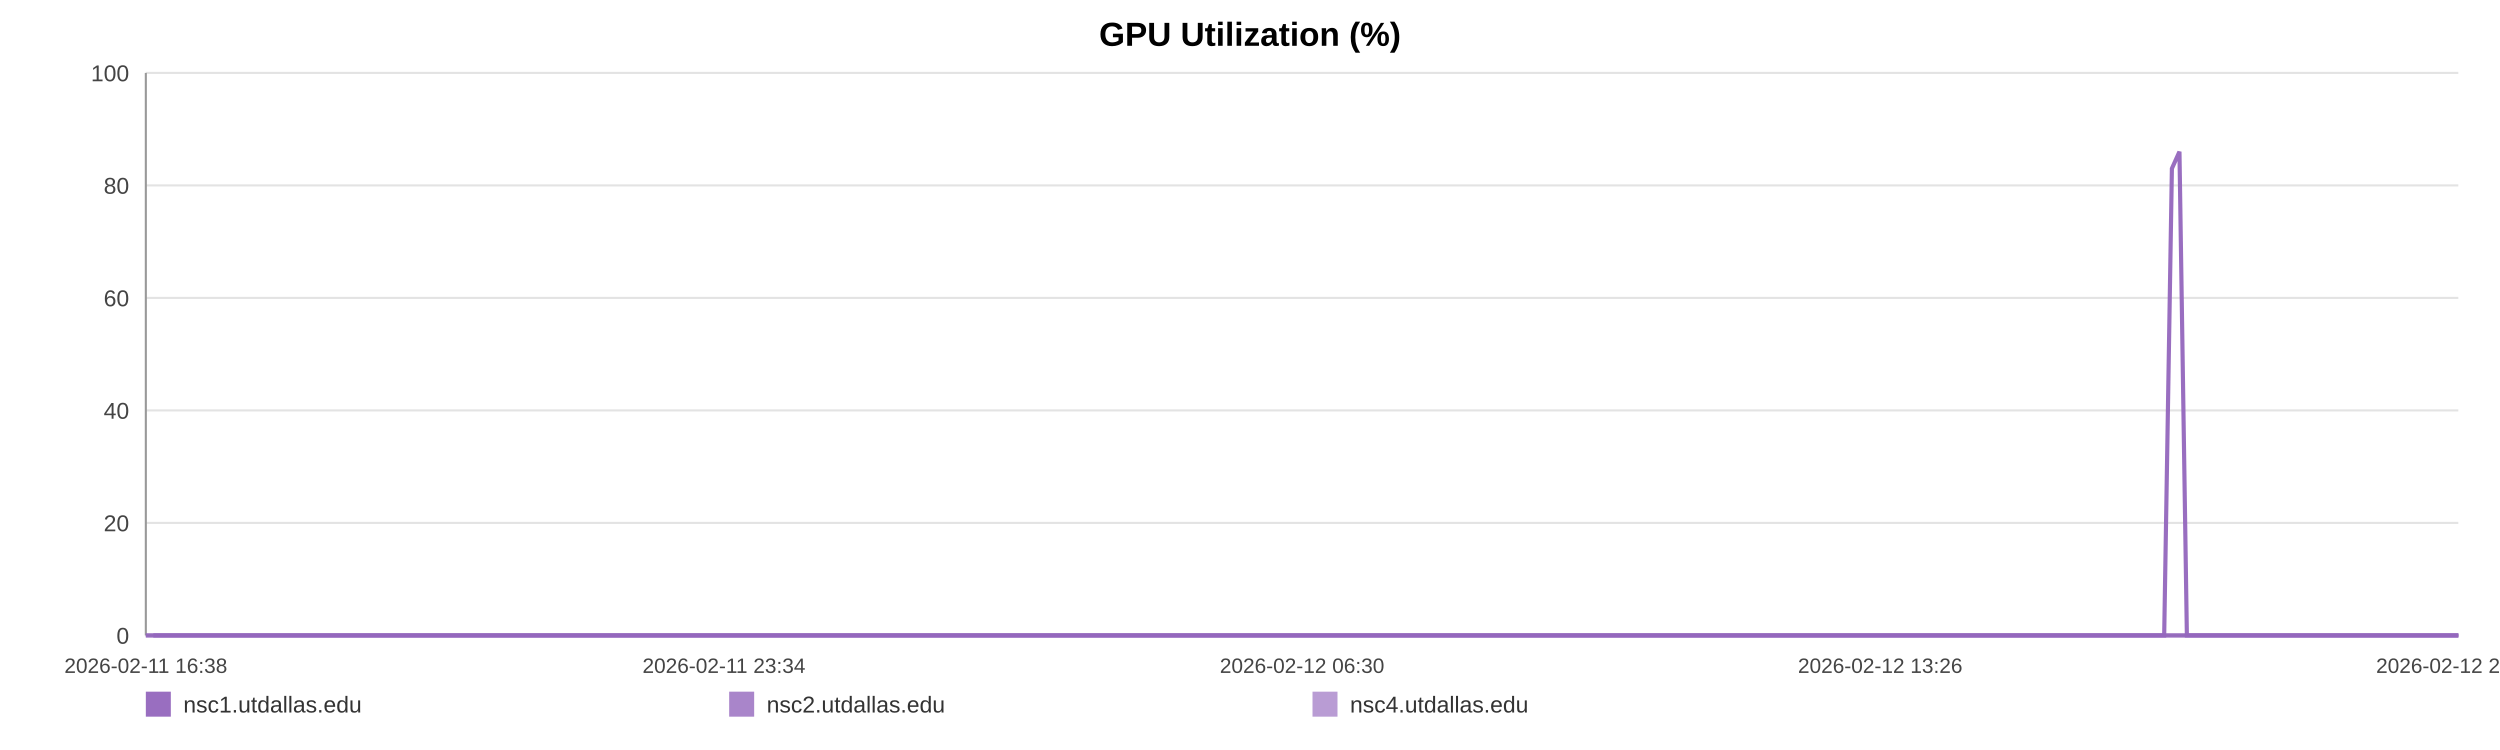
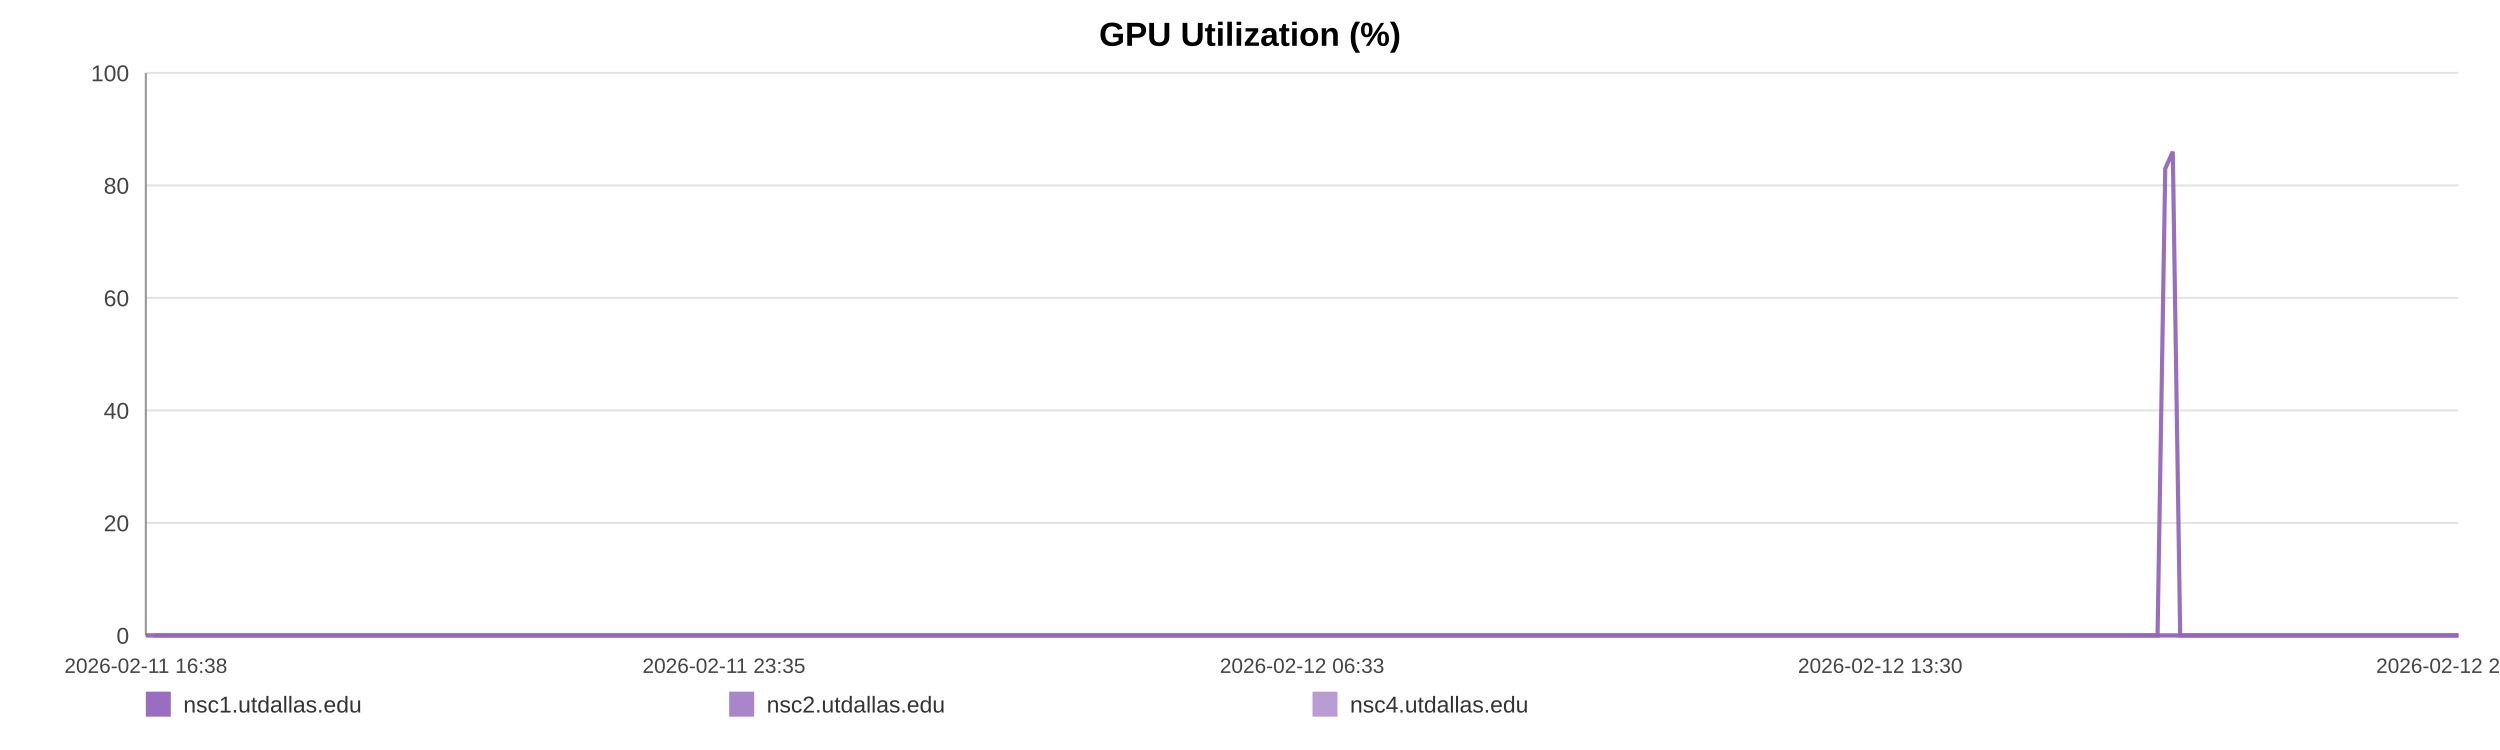
<svg xmlns="http://www.w3.org/2000/svg" width="1200" height="360" viewBox="0 0 1200 360" role="img" aria-label="GPU Utilization (%)">
  <rect width="100%" height="100%" fill="#ffffff" />
  <text x="600.0" y="22" text-anchor="middle" font-size="16" font-family="Arial, Helvetica, sans-serif" font-weight="bold">GPU Utilization (%)</text>
  <line x1="70" y1="35.00" x2="1180" y2="35.00" stroke="#e3e3e3" stroke-width="1" />
  <text x="62" y="39.00" text-anchor="end" font-size="11" fill="#444" font-family="Arial, Helvetica, sans-serif">100</text>
  <line x1="70" y1="89.00" x2="1180" y2="89.00" stroke="#e3e3e3" stroke-width="1" />
  <text x="62" y="93.00" text-anchor="end" font-size="11" fill="#444" font-family="Arial, Helvetica, sans-serif">80</text>
  <line x1="70" y1="143.00" x2="1180" y2="143.00" stroke="#e3e3e3" stroke-width="1" />
  <text x="62" y="147.00" text-anchor="end" font-size="11" fill="#444" font-family="Arial, Helvetica, sans-serif">60</text>
  <line x1="70" y1="197.00" x2="1180" y2="197.00" stroke="#e3e3e3" stroke-width="1" />
  <text x="62" y="201.00" text-anchor="end" font-size="11" fill="#444" font-family="Arial, Helvetica, sans-serif">40</text>
  <line x1="70" y1="251.00" x2="1180" y2="251.00" stroke="#e3e3e3" stroke-width="1" />
  <text x="62" y="255.00" text-anchor="end" font-size="11" fill="#444" font-family="Arial, Helvetica, sans-serif">20</text>
  <line x1="70" y1="305.00" x2="1180" y2="305.00" stroke="#e3e3e3" stroke-width="1" />
  <text x="62" y="309.00" text-anchor="end" font-size="11" fill="#444" font-family="Arial, Helvetica, sans-serif">0</text>
  <line x1="70" y1="35" x2="70" y2="305" stroke="#999" />
  <line x1="70" y1="305" x2="1180" y2="305" stroke="#999" />
  <text x="70.00" y="323" text-anchor="middle" font-size="10" fill="#444" font-family="Arial, Helvetica, sans-serif">2026-02-11 16:38</text>
-   <text x="347.50" y="323" text-anchor="middle" font-size="10" fill="#444" font-family="Arial, Helvetica, sans-serif">2026-02-11 23:34</text>
-   <text x="625.00" y="323" text-anchor="middle" font-size="10" fill="#444" font-family="Arial, Helvetica, sans-serif">2026-02-12 06:30</text>
-   <text x="902.50" y="323" text-anchor="middle" font-size="10" fill="#444" font-family="Arial, Helvetica, sans-serif">2026-02-12 13:26</text>
-   <text x="1180.00" y="323" text-anchor="middle" font-size="10" fill="#444" font-family="Arial, Helvetica, sans-serif">2026-02-12 20:22</text>
-   <polyline fill="none" stroke="#9467bd" stroke-opacity="0.95" stroke-width="2" points="73.59,305.00 77.19,305.00 80.77,305.00 84.37,305.00 87.99,305.00 91.55,305.00 95.15,305.00 99.04,305.00 102.60,305.00 106.17,305.00 109.74,305.00 113.38,305.00 116.95,305.00 120.52,305.00 126.97,305.00 132.54,305.00 136.16,305.00 139.84,305.00 143.42,305.00 147.00,305.00 150.51,305.00 154.13,305.00 157.71,305.00 161.32,305.00 164.93,305.00 168.59,305.00 172.19,305.00 175.79,305.00 179.56,305.00 183.18,305.00 186.76,305.00 190.44,305.00 194.03,305.00 197.62,305.00 201.32,305.00 204.87,305.00 208.46,305.00 212.12,305.00 215.66,305.00 219.25,305.00 222.80,305.00 226.37,305.00 229.97,305.00 233.54,305.00 237.21,305.00 240.83,305.00 244.38,305.00 247.95,305.00 251.58,305.00 255.17,305.00 259.27,305.00 262.86,305.00 266.43,305.00 269.99,305.00 273.56,305.00 277.11,305.00 280.68,305.00 284.28,305.00 287.86,305.00 291.52,305.00 295.09,305.00 298.64,305.00 302.25,305.00 305.88,305.00 309.46,305.00 313.06,305.00 316.61,305.00 320.16,305.00 323.73,305.00 327.29,305.00 330.86,305.00 334.45,305.00 338.01,305.00 341.60,305.00 345.20,305.00 348.74,305.00 352.36,305.00 355.91,305.00 359.48,305.00 363.16,305.00 366.74,305.00 370.31,305.00 373.93,305.00 377.49,305.00 381.09,305.00 384.67,305.00 388.22,305.00 391.77,305.00 395.38,305.00 399.00,305.00 402.57,305.00 406.20,305.00 409.73,305.00 413.33,305.00 416.90,305.00 420.48,305.00 424.03,305.00 427.62,305.00 431.18,305.00 434.79,305.00 438.38,305.00 441.97,305.00 445.56,305.00 449.19,305.00 452.80,305.00 456.38,305.00 459.95,305.00 463.53,305.00 467.09,305.00 470.71,305.00 474.30,305.00 477.88,305.00 481.46,305.00 485.06,305.00 488.66,305.00 492.27,305.00 495.92,305.00 499.48,305.00 503.07,305.00 506.66,305.00 510.24,305.00 513.82,305.00 517.43,305.00 521.32,305.00 524.89,305.00 528.52,305.00 532.10,305.00 535.66,305.00 539.21,305.00 542.73,305.00 546.31,305.00 549.90,305.00 553.48,305.00 557.05,305.00 560.63,305.00 564.20,305.00 567.76,305.00 571.42,305.00 574.98,305.00 578.56,305.00 582.13,305.00 585.72,305.00 589.28,305.00 592.89,305.00 596.49,305.00 600.07,305.00 603.66,305.00 607.24,305.00 610.80,305.00 614.37,305.00 617.94,305.00 621.52,305.00 625.12,305.00 628.74,305.00 632.33,305.00 635.91,305.00 639.54,305.00 643.12,305.00 646.68,305.00 650.28,305.00 653.87,305.00 657.52,305.00 661.15,305.00 664.72,305.00 668.32,305.00 671.87,305.00 675.43,305.00 679.01,305.00 682.60,305.00 686.16,305.00 689.71,305.00 693.27,305.00 696.90,305.00 700.49,305.00 704.09,305.00 707.67,305.00 711.33,305.00 714.91,305.00 718.49,305.00 722.06,305.00 725.61,305.00 729.51,305.00 733.18,305.00 736.74,305.00 740.30,305.00 743.84,305.00 747.44,305.00 751.02,305.00 754.62,305.00 758.22,305.00 761.78,305.00 765.35,305.00 768.94,305.00 772.61,305.00 776.18,305.00 779.74,305.00 783.32,305.00 786.94,305.00 790.60,305.00 794.26,305.00 797.82,305.00 801.41,305.00 805.00,305.00 808.57,305.00 812.17,305.00 815.76,305.00 819.39,305.00 822.96,305.00 826.51,305.00 830.14,305.00 833.73,305.00 837.30,305.00 840.89,305.00 844.53,305.00 848.12,305.00 851.68,305.00 855.23,305.00 858.79,305.00 862.40,305.00 865.97,305.00 869.54,305.00 873.12,305.00 876.66,305.00 880.24,305.00 883.85,305.00 887.44,305.00 891.04,305.00 894.68,305.00 898.27,305.00 901.88,305.00 905.44,305.00 909.05,305.00 912.62,305.00 916.21,305.00 919.80,305.00 923.47,305.00 927.06,305.00 930.66,305.00 934.25,305.00 937.82,305.00 941.42,305.00 944.96,305.00 948.54,305.00 952.15,305.00 955.74,305.00 959.33,305.00 962.92,305.00 966.53,305.00 970.11,305.00 973.70,305.00 977.31,305.00 980.93,305.00 984.50,305.00 988.08,305.00 991.69,305.00 995.31,305.00 998.91,305.00 1002.49,305.00 1006.07,305.00 1010.05,305.00 1013.66,305.00 1017.25,305.00 1020.84,305.00 1024.46,305.00 1028.06,305.00 1031.65,305.00 1035.25,305.00 1038.81,305.00 1042.51,80.90 1046.14,72.80 1049.70,305.00 1053.27,305.00 1056.86,305.00 1060.45,305.00 1064.04,305.00 1067.76,305.00 1071.35,305.00 1074.93,305.00 1078.57,305.00 1082.43,305.00 1086.02,305.00 1090.53,305.00 1096.60,305.00 1100.27,305.00 1103.94,305.00 1107.51,305.00 1111.03,305.00 1114.59,305.00 1118.24,305.00 1121.84,305.00 1125.45,305.00 1129.18,305.00 1132.89,305.00 1136.69,305.00 1140.30,305.00 1143.88,305.00 1147.47,305.00 1151.11,305.00 1154.74,305.00 1158.36,305.00 1161.93,305.00 1165.51,305.00 1169.24,305.00 1172.85,305.00 1176.40,305.00 1180.00,305.00" />
-   <polyline fill="none" stroke="#9467bd" stroke-opacity="0.80" stroke-width="2" points="70.00,305.00 73.59,305.00 77.19,305.00 80.77,305.00 84.37,305.00 87.99,305.00 91.55,305.00 95.15,305.00 99.04,305.00 102.60,305.00 106.17,305.00 109.74,305.00 113.38,305.00 116.95,305.00 120.52,305.00 126.97,305.00 132.54,305.00 136.16,305.00 139.84,305.00 143.42,305.00 147.00,305.00 150.51,305.00 154.13,305.00 157.71,305.00 161.32,305.00 164.93,305.00 168.59,305.00 172.19,305.00 175.79,305.00 179.56,305.00 183.18,305.00 186.76,305.00 190.44,305.00 194.03,305.00 197.62,305.00 201.32,305.00 204.87,305.00 208.46,305.00 212.12,305.00 215.66,305.00 219.25,305.00 222.80,305.00 226.37,305.00 229.97,305.00 233.54,305.00 237.21,305.00 240.83,305.00 244.38,305.00 247.95,305.00 251.58,305.00 255.17,305.00 259.27,305.00 262.86,305.00 266.43,305.00 269.99,305.00 273.56,305.00 277.11,305.00 280.68,305.00 284.28,305.00 287.86,305.00 291.52,305.00 295.09,305.00 298.64,305.00 302.25,305.00 305.88,305.00 309.46,305.00 313.06,305.00 316.61,305.00 320.16,305.00 323.73,305.00 327.29,305.00 330.86,305.00 334.45,305.00 338.01,305.00 341.60,305.00 345.20,305.00 348.74,305.00 352.36,305.00 355.91,305.00 359.48,305.00 363.16,305.00 366.74,305.00 370.31,305.00 373.93,305.00 377.49,305.00 381.09,305.00 384.67,305.00 388.22,305.00 391.77,305.00 395.38,305.00 399.00,305.00 402.57,305.00 406.20,305.00 409.73,305.00 413.33,305.00 416.90,305.00 420.48,305.00 424.03,305.00 427.62,305.00 431.18,305.00 434.79,305.00 438.38,305.00 441.97,305.00 445.56,305.00 449.19,305.00 452.80,305.00 456.38,305.00 459.95,305.00 463.53,305.00 467.09,305.00 470.71,305.00 474.30,305.00 477.88,305.00 481.46,305.00 485.06,305.00 488.66,305.00 492.27,305.00 495.92,305.00 499.48,305.00 503.07,305.00 506.66,305.00 510.24,305.00 513.82,305.00 517.43,305.00 521.32,305.00 524.89,305.00 528.52,305.00 532.10,305.00 535.66,305.00 539.21,305.00 542.73,305.00 546.31,305.00 549.90,305.00 553.48,305.00 557.05,305.00 560.63,305.00 564.20,305.00 567.76,305.00 571.42,305.00 574.98,305.00 578.56,305.00 582.13,305.00 585.72,305.00 589.28,305.00 592.89,305.00 596.49,305.00 600.07,305.00 603.66,305.00 607.24,305.00 610.80,305.00 614.37,305.00 617.94,305.00 621.52,305.00 625.12,305.00 628.74,305.00 632.33,305.00 635.91,305.00 639.54,305.00 643.12,305.00 646.68,305.00 650.28,305.00 653.87,305.00 657.52,305.00 661.15,305.00 664.72,305.00 668.32,305.00 671.87,305.00 675.43,305.00 679.01,305.00 682.60,305.00 686.16,305.00 689.71,305.00 693.27,305.00 696.90,305.00 700.49,305.00 704.09,305.00 707.67,305.00 711.33,305.00 714.91,305.00 718.49,305.00 722.06,305.00 725.61,305.00 729.51,305.00 733.18,305.00 736.74,305.00 740.30,305.00 743.84,305.00 747.44,305.00 751.02,305.00 754.62,305.00 758.22,305.00 761.78,305.00 765.35,305.00 768.94,305.00 772.61,305.00 776.18,305.00 779.74,305.00 783.32,305.00 786.94,305.00 790.60,305.00 794.26,305.00 797.82,305.00 801.41,305.00 805.00,305.00 808.57,305.00 812.17,305.00 815.76,305.00 819.39,305.00 822.96,305.00 826.51,305.00 830.14,305.00 833.73,305.00 837.30,305.00 840.89,305.00 844.53,305.00 848.12,305.00 851.68,305.00 855.23,305.00 858.79,305.00 862.40,305.00 865.97,305.00 869.54,305.00 873.12,305.00 876.66,305.00 880.24,305.00 883.85,305.00 887.44,305.00 891.04,305.00 894.68,305.00 898.27,305.00 901.88,305.00 905.44,305.00 909.05,305.00 912.62,305.00 916.21,305.00 919.80,305.00 923.47,305.00 927.06,305.00 930.66,305.00 934.25,305.00 937.82,305.00 941.42,305.00 944.96,305.00 948.54,305.00 952.15,305.00 955.74,305.00 959.33,305.00 962.92,305.00 966.53,305.00 970.11,305.00 973.70,305.00 977.31,305.00 980.93,305.00 984.50,305.00 988.08,305.00 991.69,305.00 995.31,305.00 998.91,305.00 1002.49,305.00 1006.07,305.00 1010.05,305.00 1013.66,305.00 1017.25,305.00 1020.84,305.00 1024.46,305.00 1028.06,305.00 1031.65,305.00 1035.25,305.00 1038.81,305.00 1042.51,305.00 1046.14,305.00 1049.70,305.00 1053.27,305.00 1056.86,305.00 1060.45,305.00 1064.04,305.00 1067.76,305.00 1071.35,305.00 1074.93,305.00 1078.57,305.00 1082.43,305.00 1086.02,305.00 1090.53,305.00 1096.60,305.00 1100.27,305.00 1103.94,305.00 1107.51,305.00 1111.03,305.00 1114.59,305.00 1118.24,305.00 1121.84,305.00 1125.45,305.00 1129.18,305.00 1132.89,305.00 1136.69,305.00 1140.30,305.00 1143.88,305.00 1147.47,305.00 1151.11,305.00 1154.74,305.00 1158.36,305.00 1161.93,305.00 1165.51,305.00 1169.24,305.00 1172.85,305.00 1176.40,305.00 1180.00,305.00" />
-   <polyline fill="none" stroke="#9467bd" stroke-opacity="0.65" stroke-width="2" points="70.00,305.00 73.59,305.00 77.19,305.00 80.77,305.00 84.37,305.00 87.99,305.00 91.55,305.00 95.15,305.00 99.04,305.00 102.60,305.00 106.17,305.00 109.74,305.00 113.38,305.00 116.95,305.00 120.52,305.00 126.97,305.00 132.54,305.00 136.16,305.00 139.84,305.00 143.42,305.00 147.00,305.00 150.51,305.00 154.13,305.00 157.71,305.00 161.32,305.00 164.93,305.00 168.59,305.00 172.19,305.00 175.79,305.00 179.56,305.00 183.18,305.00 186.76,305.00 190.44,305.00 194.03,305.00 197.62,305.00 201.32,305.00 204.87,305.00 208.46,305.00 212.12,305.00 215.66,305.00 219.25,305.00 222.80,305.00 226.37,305.00 229.97,305.00 233.54,305.00 237.21,305.00 240.83,305.00 244.38,305.00 247.95,305.00 251.58,305.00 255.17,305.00 259.27,305.00 262.86,305.00 266.43,305.00 269.99,305.00 273.56,305.00 277.11,305.00 280.68,305.00 284.28,305.00 287.86,305.00 291.52,305.00 295.09,305.00 298.64,305.00 302.25,305.00 305.88,305.00 309.46,305.00 313.06,305.00 316.61,305.00 320.16,305.00 323.73,305.00 327.29,305.00 330.86,305.00 334.45,305.00 338.01,305.00 341.60,305.00 345.20,305.00 348.74,305.00 352.36,305.00 355.91,305.00 359.48,305.00 363.16,305.00 366.74,305.00 370.31,305.00 373.93,305.00 377.49,305.00 381.09,305.00 384.67,305.00 388.22,305.00 391.77,305.00 395.38,305.00 399.00,305.00 402.57,305.00 406.20,305.00 409.73,305.00 413.33,305.00 416.90,305.00 420.48,305.00 424.03,305.00 427.62,305.00 431.18,305.00 434.79,305.00 438.38,305.00 441.97,305.00 445.56,305.00 449.19,305.00 452.80,305.00 456.38,305.00 459.95,305.00 463.53,305.00 467.09,305.00 470.71,305.00 474.30,305.00 477.88,305.00 481.46,305.00 485.06,305.00 488.66,305.00 492.27,305.00 495.92,305.00 499.48,305.00 503.07,305.00 506.66,305.00 510.24,305.00 513.82,305.00 517.43,305.00 521.32,305.00 524.89,305.00 528.52,305.00 532.10,305.00 535.66,305.00 539.21,305.00 542.73,305.00 546.31,305.00 549.90,305.00 553.48,305.00 557.05,305.00 560.63,305.00 564.20,305.00 567.76,305.00 571.42,305.00 574.98,305.00 578.56,305.00 582.13,305.00 585.72,305.00 589.28,305.00 592.89,305.00 596.49,305.00 600.07,305.00 603.66,305.00 607.24,305.00 610.80,305.00 614.37,305.00 617.94,305.00 621.52,305.00 625.12,305.00 628.74,305.00 632.33,305.00 635.91,305.00 639.54,305.00 643.12,305.00 646.68,305.00 650.28,305.00 653.87,305.00 657.52,305.00 661.15,305.00 664.72,305.00 668.32,305.00 671.87,305.00 675.43,305.00 679.01,305.00 682.60,305.00 686.16,305.00 689.71,305.00 693.27,305.00 696.90,305.00 700.49,305.00 704.09,305.00 707.67,305.00 711.33,305.00 714.91,305.00 718.49,305.00 722.06,305.00 725.61,305.00 729.51,305.00 733.18,305.00 736.74,305.00 740.30,305.00 743.84,305.00 747.44,305.00 751.02,305.00 754.62,305.00 758.22,305.00 761.78,305.00 765.35,305.00 768.94,305.00 772.61,305.00 776.18,305.00 779.74,305.00 783.32,305.00 786.94,305.00 790.60,305.00 794.26,305.00 797.82,305.00 801.41,305.00 805.00,305.00 808.57,305.00 812.17,305.00 815.76,305.00 819.39,305.00 822.96,305.00 826.51,305.00 830.14,305.00 833.73,305.00 837.30,305.00 840.89,305.00 844.53,305.00 848.12,305.00 851.68,305.00 855.23,305.00 858.79,305.00 862.40,305.00 865.97,305.00 869.54,305.00 873.12,305.00 876.66,305.00 880.24,305.00 883.85,305.00 887.44,305.00 891.04,305.00 894.68,305.00 898.27,305.00 901.88,305.00 905.44,305.00 909.05,305.00 912.62,305.00 916.21,305.00 919.80,305.00 923.47,305.00 927.06,305.00 930.66,305.00 934.25,305.00 937.82,305.00 941.42,305.00 944.96,305.00 948.54,305.00 952.15,305.00 955.74,305.00 959.33,305.00 962.92,305.00 966.53,305.00 970.11,305.00 973.70,305.00 977.31,305.00 980.93,305.00 984.50,305.00 988.08,305.00 991.69,305.00 995.31,305.00 998.91,305.00 1002.49,305.00 1006.07,305.00 1010.05,305.00 1013.66,305.00 1017.25,305.00 1020.84,305.00 1024.46,305.00 1028.06,305.00 1031.65,305.00 1035.25,305.00 1038.81,305.00 1042.51,305.00 1046.14,305.00 1049.70,305.00 1053.27,305.00 1056.86,305.00 1060.45,305.00 1064.04,305.00 1067.76,305.00 1071.35,305.00 1074.93,305.00 1078.57,305.00 1082.43,305.00 1086.02,305.00 1090.53,305.00 1096.60,305.00 1100.27,305.00 1103.94,305.00 1107.51,305.00 1111.03,305.00 1114.59,305.00 1118.24,305.00 1121.84,305.00 1125.45,305.00 1129.18,305.00 1132.89,305.00 1136.69,305.00 1140.30,305.00 1143.88,305.00 1147.47,305.00 1151.11,305.00 1154.74,305.00 1158.36,305.00 1161.93,305.00 1165.51,305.00 1169.24,305.00 1172.85,305.00 1176.40,305.00 1180.00,305.00" />
+   <text x="347.50" y="323" text-anchor="middle" font-size="10" fill="#444" font-family="Arial, Helvetica, sans-serif">2026-02-11 23:35</text>
+   <text x="625.00" y="323" text-anchor="middle" font-size="10" fill="#444" font-family="Arial, Helvetica, sans-serif">2026-02-12 06:33</text>
+   <text x="902.50" y="323" text-anchor="middle" font-size="10" fill="#444" font-family="Arial, Helvetica, sans-serif">2026-02-12 13:30</text>
+   <text x="1180.00" y="323" text-anchor="middle" font-size="10" fill="#444" font-family="Arial, Helvetica, sans-serif">2026-02-12 20:28</text>
+   <polyline fill="none" stroke="#9467bd" stroke-opacity="0.95" stroke-width="2" points="73.58,305.00 77.17,305.00 80.73,305.00 84.32,305.00 87.93,305.00 91.48,305.00 95.07,305.00 98.94,305.00 102.50,305.00 106.05,305.00 109.61,305.00 113.24,305.00 116.80,305.00 120.35,305.00 126.79,305.00 132.34,305.00 135.95,305.00 139.61,305.00 143.18,305.00 146.75,305.00 150.25,305.00 153.86,305.00 157.42,305.00 161.02,305.00 164.62,305.00 168.27,305.00 171.86,305.00 175.44,305.00 179.20,305.00 182.81,305.00 186.38,305.00 190.04,305.00 193.62,305.00 197.20,305.00 200.89,305.00 204.43,305.00 208.01,305.00 211.65,305.00 215.19,305.00 218.76,305.00 222.30,305.00 225.86,305.00 229.45,305.00 233.01,305.00 236.66,305.00 240.27,305.00 243.81,305.00 247.37,305.00 250.98,305.00 254.56,305.00 258.65,305.00 262.23,305.00 265.79,305.00 269.34,305.00 272.89,305.00 276.44,305.00 279.99,305.00 283.58,305.00 287.15,305.00 290.79,305.00 294.36,305.00 297.89,305.00 301.49,305.00 305.11,305.00 308.68,305.00 312.27,305.00 315.80,305.00 319.34,305.00 322.90,305.00 326.44,305.00 330.01,305.00 333.59,305.00 337.13,305.00 340.71,305.00 344.30,305.00 347.83,305.00 351.43,305.00 354.98,305.00 358.53,305.00 362.20,305.00 365.76,305.00 369.33,305.00 372.93,305.00 376.49,305.00 380.07,305.00 383.64,305.00 387.17,305.00 390.72,305.00 394.32,305.00 397.92,305.00 401.48,305.00 405.10,305.00 408.62,305.00 412.21,305.00 415.76,305.00 419.33,305.00 422.87,305.00 426.45,305.00 429.99,305.00 433.59,305.00 437.17,305.00 440.75,305.00 444.33,305.00 447.95,305.00 451.55,305.00 455.12,305.00 458.67,305.00 462.24,305.00 465.79,305.00 469.40,305.00 472.98,305.00 476.55,305.00 480.11,305.00 483.70,305.00 487.29,305.00 490.89,305.00 494.52,305.00 498.08,305.00 501.66,305.00 505.23,305.00 508.80,305.00 512.37,305.00 515.97,305.00 519.84,305.00 523.40,305.00 527.02,305.00 530.59,305.00 534.13,305.00 537.68,305.00 541.19,305.00 544.75,305.00 548.33,305.00 551.90,305.00 555.45,305.00 559.02,305.00 562.59,305.00 566.13,305.00 569.77,305.00 573.33,305.00 576.90,305.00 580.45,305.00 584.03,305.00 587.59,305.00 591.17,305.00 594.76,305.00 598.34,305.00 601.92,305.00 605.48,305.00 609.03,305.00 612.58,305.00 616.15,305.00 619.72,305.00 623.31,305.00 626.92,305.00 630.49,305.00 634.06,305.00 637.67,305.00 641.25,305.00 644.79,305.00 648.38,305.00 651.96,305.00 655.59,305.00 659.21,305.00 662.77,305.00 666.36,305.00 669.90,305.00 673.45,305.00 677.01,305.00 680.59,305.00 684.15,305.00 687.68,305.00 691.23,305.00 694.85,305.00 698.42,305.00 702.01,305.00 705.58,305.00 709.23,305.00 712.80,305.00 716.37,305.00 719.92,305.00 723.47,305.00 727.35,305.00 731.01,305.00 734.55,305.00 738.11,305.00 741.63,305.00 745.22,305.00 748.79,305.00 752.37,305.00 755.96,305.00 759.52,305.00 763.07,305.00 766.65,305.00 770.31,305.00 773.87,305.00 777.42,305.00 780.98,305.00 784.60,305.00 788.24,305.00 791.89,305.00 795.44,305.00 799.02,305.00 802.59,305.00 806.15,305.00 809.74,305.00 813.32,305.00 816.94,305.00 820.49,305.00 824.04,305.00 827.65,305.00 831.23,305.00 834.79,305.00 838.37,305.00 841.99,305.00 845.57,305.00 849.12,305.00 852.66,305.00 856.21,305.00 859.80,305.00 863.37,305.00 866.92,305.00 870.49,305.00 874.02,305.00 877.59,305.00 881.19,305.00 884.77,305.00 888.36,305.00 891.98,305.00 895.56,305.00 899.16,305.00 902.71,305.00 906.30,305.00 909.87,305.00 913.44,305.00 917.02,305.00 920.68,305.00 924.25,305.00 927.84,305.00 931.42,305.00 934.98,305.00 938.56,305.00 942.10,305.00 945.66,305.00 949.26,305.00 952.84,305.00 956.42,305.00 960.00,305.00 963.60,305.00 967.16,305.00 970.74,305.00 974.34,305.00 977.95,305.00 981.51,305.00 985.07,305.00 988.67,305.00 992.28,305.00 995.87,305.00 999.44,305.00 1003.00,305.00 1006.97,305.00 1010.57,305.00 1014.15,305.00 1017.72,305.00 1021.34,305.00 1024.92,305.00 1028.50,305.00 1032.09,305.00 1035.63,305.00 1039.32,80.90 1042.94,72.80 1046.49,305.00 1050.06,305.00 1053.63,305.00 1057.21,305.00 1060.79,305.00 1064.50,305.00 1068.08,305.00 1071.64,305.00 1075.26,305.00 1079.12,305.00 1082.70,305.00 1087.19,305.00 1093.24,305.00 1096.90,305.00 1100.55,305.00 1104.12,305.00 1107.62,305.00 1111.17,305.00 1114.81,305.00 1118.39,305.00 1121.99,305.00 1125.72,305.00 1129.42,305.00 1133.20,305.00 1136.79,305.00 1140.37,305.00 1143.95,305.00 1147.57,305.00 1151.19,305.00 1154.80,305.00 1158.36,305.00 1161.92,305.00 1165.65,305.00 1169.25,305.00 1172.78,305.00 1176.37,305.00 1180.00,305.00" />
+   <polyline fill="none" stroke="#9467bd" stroke-opacity="0.80" stroke-width="2" points="70.00,305.00 73.58,305.00 77.17,305.00 80.73,305.00 84.32,305.00 87.93,305.00 91.48,305.00 95.07,305.00 98.94,305.00 102.50,305.00 106.05,305.00 109.61,305.00 113.24,305.00 116.80,305.00 120.35,305.00 126.79,305.00 132.34,305.00 135.95,305.00 139.61,305.00 143.18,305.00 146.75,305.00 150.25,305.00 153.86,305.00 157.42,305.00 161.02,305.00 164.62,305.00 168.27,305.00 171.86,305.00 175.44,305.00 179.20,305.00 182.81,305.00 186.38,305.00 190.04,305.00 193.62,305.00 197.20,305.00 200.89,305.00 204.43,305.00 208.01,305.00 211.65,305.00 215.19,305.00 218.76,305.00 222.30,305.00 225.86,305.00 229.45,305.00 233.01,305.00 236.66,305.00 240.27,305.00 243.81,305.00 247.37,305.00 250.98,305.00 254.56,305.00 258.65,305.00 262.23,305.00 265.79,305.00 269.34,305.00 272.89,305.00 276.44,305.00 279.99,305.00 283.58,305.00 287.15,305.00 290.79,305.00 294.36,305.00 297.89,305.00 301.49,305.00 305.11,305.00 308.68,305.00 312.27,305.00 315.80,305.00 319.34,305.00 322.90,305.00 326.44,305.00 330.01,305.00 333.59,305.00 337.13,305.00 340.71,305.00 344.30,305.00 347.83,305.00 351.43,305.00 354.98,305.00 358.53,305.00 362.20,305.00 365.76,305.00 369.33,305.00 372.93,305.00 376.49,305.00 380.07,305.00 383.64,305.00 387.17,305.00 390.72,305.00 394.32,305.00 397.92,305.00 401.48,305.00 405.10,305.00 408.62,305.00 412.21,305.00 415.76,305.00 419.33,305.00 422.87,305.00 426.45,305.00 429.99,305.00 433.59,305.00 437.17,305.00 440.75,305.00 444.33,305.00 447.95,305.00 451.55,305.00 455.12,305.00 458.67,305.00 462.24,305.00 465.79,305.00 469.40,305.00 472.98,305.00 476.55,305.00 480.11,305.00 483.70,305.00 487.29,305.00 490.89,305.00 494.52,305.00 498.08,305.00 501.66,305.00 505.23,305.00 508.80,305.00 512.37,305.00 515.97,305.00 519.84,305.00 523.40,305.00 527.02,305.00 530.59,305.00 534.13,305.00 537.68,305.00 541.19,305.00 544.75,305.00 548.33,305.00 551.90,305.00 555.45,305.00 559.02,305.00 562.59,305.00 566.13,305.00 569.77,305.00 573.33,305.00 576.90,305.00 580.45,305.00 584.03,305.00 587.59,305.00 591.17,305.00 594.76,305.00 598.34,305.00 601.92,305.00 605.48,305.00 609.03,305.00 612.58,305.00 616.15,305.00 619.72,305.00 623.31,305.00 626.92,305.00 630.49,305.00 634.06,305.00 637.67,305.00 641.25,305.00 644.79,305.00 648.38,305.00 651.96,305.00 655.59,305.00 659.21,305.00 662.77,305.00 666.36,305.00 669.90,305.00 673.45,305.00 677.01,305.00 680.59,305.00 684.15,305.00 687.68,305.00 691.23,305.00 694.85,305.00 698.42,305.00 702.01,305.00 705.58,305.00 709.23,305.00 712.80,305.00 716.37,305.00 719.92,305.00 723.47,305.00 727.35,305.00 731.01,305.00 734.55,305.00 738.11,305.00 741.63,305.00 745.22,305.00 748.79,305.00 752.37,305.00 755.96,305.00 759.52,305.00 763.07,305.00 766.65,305.00 770.31,305.00 773.87,305.00 777.42,305.00 780.98,305.00 784.60,305.00 788.24,305.00 791.89,305.00 795.44,305.00 799.02,305.00 802.59,305.00 806.15,305.00 809.74,305.00 813.32,305.00 816.94,305.00 820.49,305.00 824.04,305.00 827.65,305.00 831.23,305.00 834.79,305.00 838.37,305.00 841.99,305.00 845.57,305.00 849.12,305.00 852.66,305.00 856.21,305.00 859.80,305.00 863.37,305.00 866.92,305.00 870.49,305.00 874.02,305.00 877.59,305.00 881.19,305.00 884.77,305.00 888.36,305.00 891.98,305.00 895.56,305.00 899.16,305.00 902.71,305.00 906.30,305.00 909.87,305.00 913.44,305.00 917.02,305.00 920.68,305.00 924.25,305.00 927.84,305.00 931.42,305.00 934.98,305.00 938.56,305.00 942.10,305.00 945.66,305.00 949.26,305.00 952.84,305.00 956.42,305.00 960.00,305.00 963.60,305.00 967.16,305.00 970.74,305.00 974.34,305.00 977.95,305.00 981.51,305.00 985.07,305.00 988.67,305.00 992.28,305.00 995.87,305.00 999.44,305.00 1003.00,305.00 1006.97,305.00 1010.57,305.00 1014.15,305.00 1017.72,305.00 1021.34,305.00 1024.92,305.00 1028.50,305.00 1032.09,305.00 1035.63,305.00 1039.32,305.00 1042.94,305.00 1046.49,305.00 1050.06,305.00 1053.63,305.00 1057.21,305.00 1060.79,305.00 1064.50,305.00 1068.08,305.00 1071.64,305.00 1075.26,305.00 1079.12,305.00 1082.70,305.00 1087.19,305.00 1093.24,305.00 1096.90,305.00 1100.55,305.00 1104.12,305.00 1107.62,305.00 1111.17,305.00 1114.81,305.00 1118.39,305.00 1121.99,305.00 1125.72,305.00 1129.42,305.00 1133.20,305.00 1136.79,305.00 1140.37,305.00 1143.95,305.00 1147.57,305.00 1151.19,305.00 1154.80,305.00 1158.36,305.00 1161.92,305.00 1165.65,305.00 1169.25,305.00 1172.78,305.00 1176.37,305.00 1180.00,305.00" />
+   <polyline fill="none" stroke="#9467bd" stroke-opacity="0.65" stroke-width="2" points="70.00,305.00 73.58,305.00 77.17,305.00 80.73,305.00 84.32,305.00 87.93,305.00 91.48,305.00 95.07,305.00 98.94,305.00 102.50,305.00 106.05,305.00 109.61,305.00 113.24,305.00 116.80,305.00 120.35,305.00 126.79,305.00 132.34,305.00 135.95,305.00 139.61,305.00 143.18,305.00 146.75,305.00 150.25,305.00 153.86,305.00 157.42,305.00 161.02,305.00 164.62,305.00 168.27,305.00 171.86,305.00 175.44,305.00 179.20,305.00 182.81,305.00 186.38,305.00 190.04,305.00 193.62,305.00 197.20,305.00 200.89,305.00 204.43,305.00 208.01,305.00 211.65,305.00 215.19,305.00 218.76,305.00 222.30,305.00 225.86,305.00 229.45,305.00 233.01,305.00 236.66,305.00 240.27,305.00 243.81,305.00 247.37,305.00 250.98,305.00 254.56,305.00 258.65,305.00 262.23,305.00 265.79,305.00 269.34,305.00 272.89,305.00 276.44,305.00 279.99,305.00 283.58,305.00 287.15,305.00 290.79,305.00 294.36,305.00 297.89,305.00 301.49,305.00 305.11,305.00 308.68,305.00 312.27,305.00 315.80,305.00 319.34,305.00 322.90,305.00 326.44,305.00 330.01,305.00 333.59,305.00 337.13,305.00 340.71,305.00 344.30,305.00 347.83,305.00 351.43,305.00 354.98,305.00 358.53,305.00 362.20,305.00 365.76,305.00 369.33,305.00 372.93,305.00 376.49,305.00 380.07,305.00 383.64,305.00 387.17,305.00 390.72,305.00 394.32,305.00 397.92,305.00 401.48,305.00 405.10,305.00 408.62,305.00 412.21,305.00 415.76,305.00 419.33,305.00 422.87,305.00 426.45,305.00 429.99,305.00 433.59,305.00 437.17,305.00 440.75,305.00 444.33,305.00 447.95,305.00 451.55,305.00 455.12,305.00 458.67,305.00 462.24,305.00 465.79,305.00 469.40,305.00 472.98,305.00 476.55,305.00 480.11,305.00 483.70,305.00 487.29,305.00 490.89,305.00 494.52,305.00 498.08,305.00 501.66,305.00 505.23,305.00 508.80,305.00 512.37,305.00 515.97,305.00 519.84,305.00 523.40,305.00 527.02,305.00 530.59,305.00 534.13,305.00 537.68,305.00 541.19,305.00 544.75,305.00 548.33,305.00 551.90,305.00 555.45,305.00 559.02,305.00 562.59,305.00 566.13,305.00 569.77,305.00 573.33,305.00 576.90,305.00 580.45,305.00 584.03,305.00 587.59,305.00 591.17,305.00 594.76,305.00 598.34,305.00 601.92,305.00 605.48,305.00 609.03,305.00 612.58,305.00 616.15,305.00 619.72,305.00 623.31,305.00 626.92,305.00 630.49,305.00 634.06,305.00 637.67,305.00 641.25,305.00 644.79,305.00 648.38,305.00 651.96,305.00 655.59,305.00 659.21,305.00 662.77,305.00 666.36,305.00 669.90,305.00 673.45,305.00 677.01,305.00 680.59,305.00 684.15,305.00 687.68,305.00 691.23,305.00 694.85,305.00 698.42,305.00 702.01,305.00 705.58,305.00 709.23,305.00 712.80,305.00 716.37,305.00 719.92,305.00 723.47,305.00 727.35,305.00 731.01,305.00 734.55,305.00 738.11,305.00 741.63,305.00 745.22,305.00 748.79,305.00 752.37,305.00 755.96,305.00 759.52,305.00 763.07,305.00 766.65,305.00 770.31,305.00 773.87,305.00 777.42,305.00 780.98,305.00 784.60,305.00 788.24,305.00 791.89,305.00 795.44,305.00 799.02,305.00 802.59,305.00 806.15,305.00 809.74,305.00 813.32,305.00 816.94,305.00 820.49,305.00 824.04,305.00 827.65,305.00 831.23,305.00 834.79,305.00 838.37,305.00 841.99,305.00 845.57,305.00 849.12,305.00 852.66,305.00 856.21,305.00 859.80,305.00 863.37,305.00 866.92,305.00 870.49,305.00 874.02,305.00 877.59,305.00 881.19,305.00 884.77,305.00 888.36,305.00 891.98,305.00 895.56,305.00 899.16,305.00 902.71,305.00 906.30,305.00 909.87,305.00 913.44,305.00 917.02,305.00 920.68,305.00 924.25,305.00 927.84,305.00 931.42,305.00 934.98,305.00 938.56,305.00 942.10,305.00 945.66,305.00 949.26,305.00 952.84,305.00 956.42,305.00 960.00,305.00 963.60,305.00 967.16,305.00 970.74,305.00 974.34,305.00 977.95,305.00 981.51,305.00 985.07,305.00 988.67,305.00 992.28,305.00 995.87,305.00 999.44,305.00 1003.00,305.00 1006.97,305.00 1010.57,305.00 1014.15,305.00 1017.72,305.00 1021.34,305.00 1024.92,305.00 1028.50,305.00 1032.09,305.00 1035.63,305.00 1039.32,305.00 1042.94,305.00 1046.49,305.00 1050.06,305.00 1053.63,305.00 1057.21,305.00 1060.79,305.00 1064.50,305.00 1068.08,305.00 1071.64,305.00 1075.26,305.00 1079.12,305.00 1082.70,305.00 1087.19,305.00 1093.24,305.00 1096.90,305.00 1100.55,305.00 1104.12,305.00 1107.62,305.00 1111.17,305.00 1114.81,305.00 1118.39,305.00 1121.99,305.00 1125.72,305.00 1129.42,305.00 1133.20,305.00 1136.79,305.00 1140.37,305.00 1143.95,305.00 1147.57,305.00 1151.19,305.00 1154.80,305.00 1158.36,305.00 1161.92,305.00 1165.65,305.00 1169.25,305.00 1172.78,305.00 1176.37,305.00 1180.00,305.00" />
  <rect x="70" y="332" width="12" height="12" fill="#9467bd" fill-opacity="0.95" />
  <text x="88" y="342" font-size="11" fill="#333" font-family="Arial, Helvetica, sans-serif">nsc1.utdallas.edu</text>
  <rect x="350" y="332" width="12" height="12" fill="#9467bd" fill-opacity="0.80" />
  <text x="368" y="342" font-size="11" fill="#333" font-family="Arial, Helvetica, sans-serif">nsc2.utdallas.edu</text>
  <rect x="630" y="332" width="12" height="12" fill="#9467bd" fill-opacity="0.65" />
  <text x="648" y="342" font-size="11" fill="#333" font-family="Arial, Helvetica, sans-serif">nsc4.utdallas.edu</text>
</svg>
